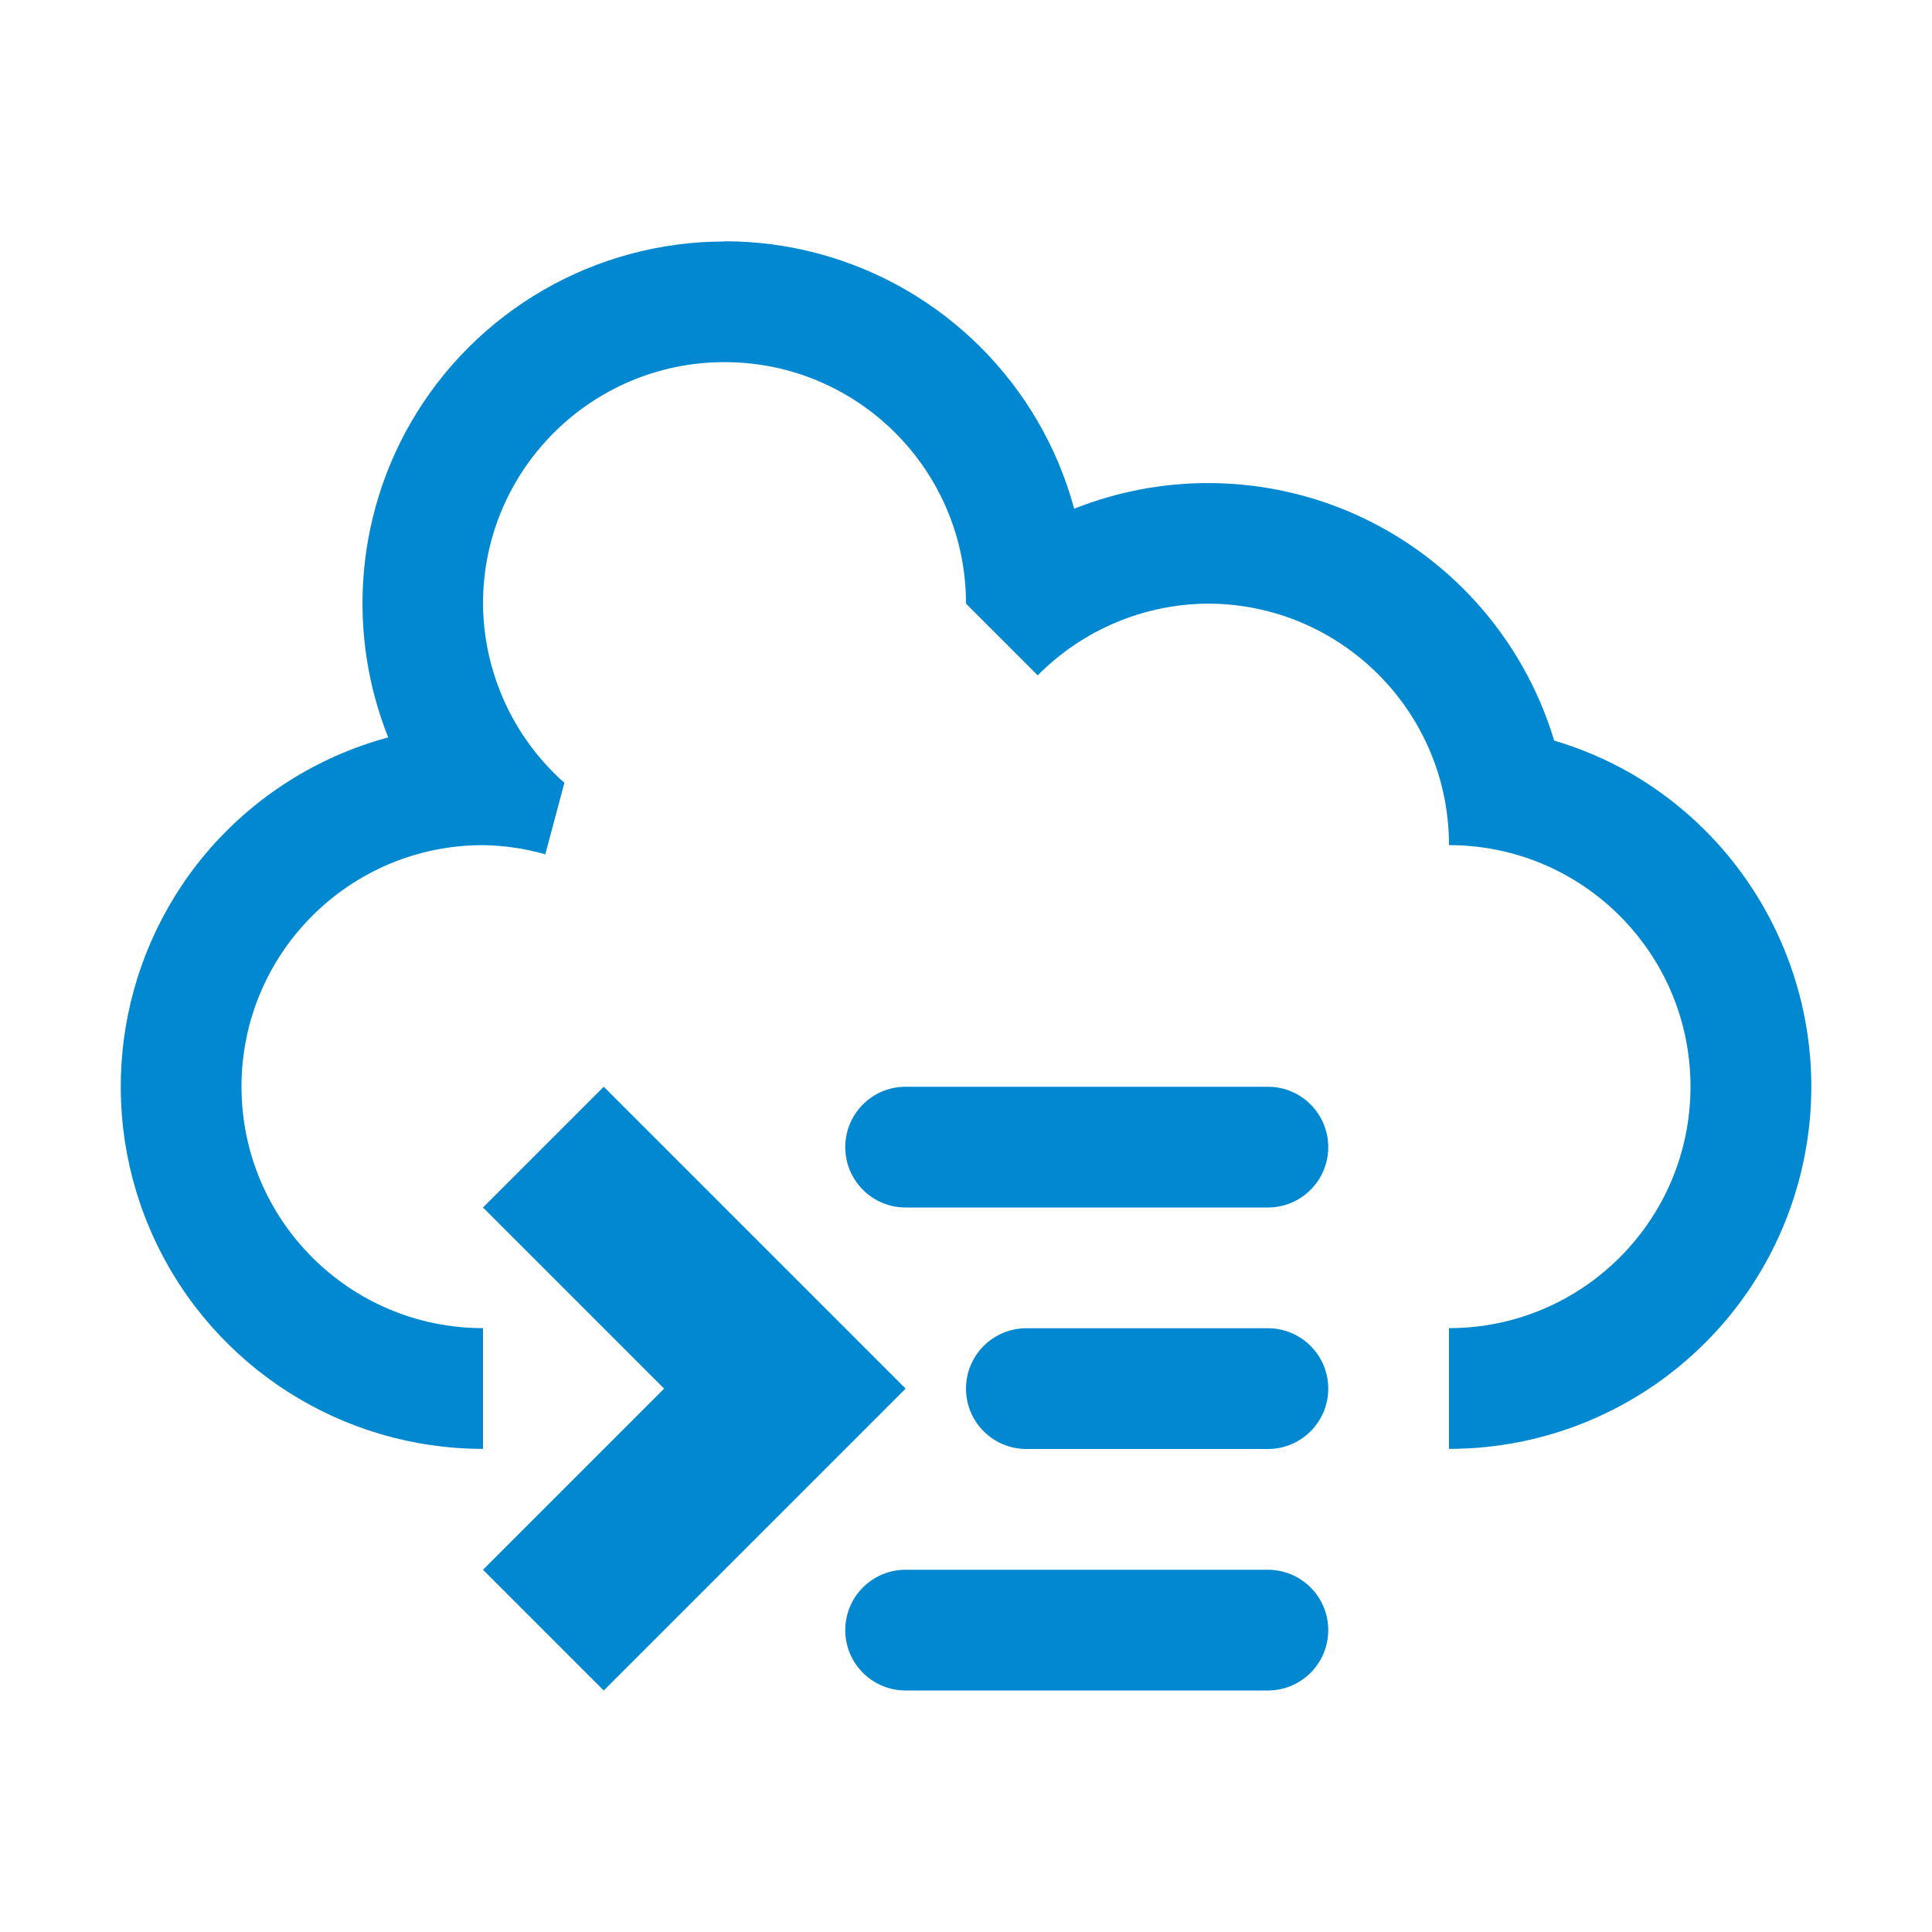
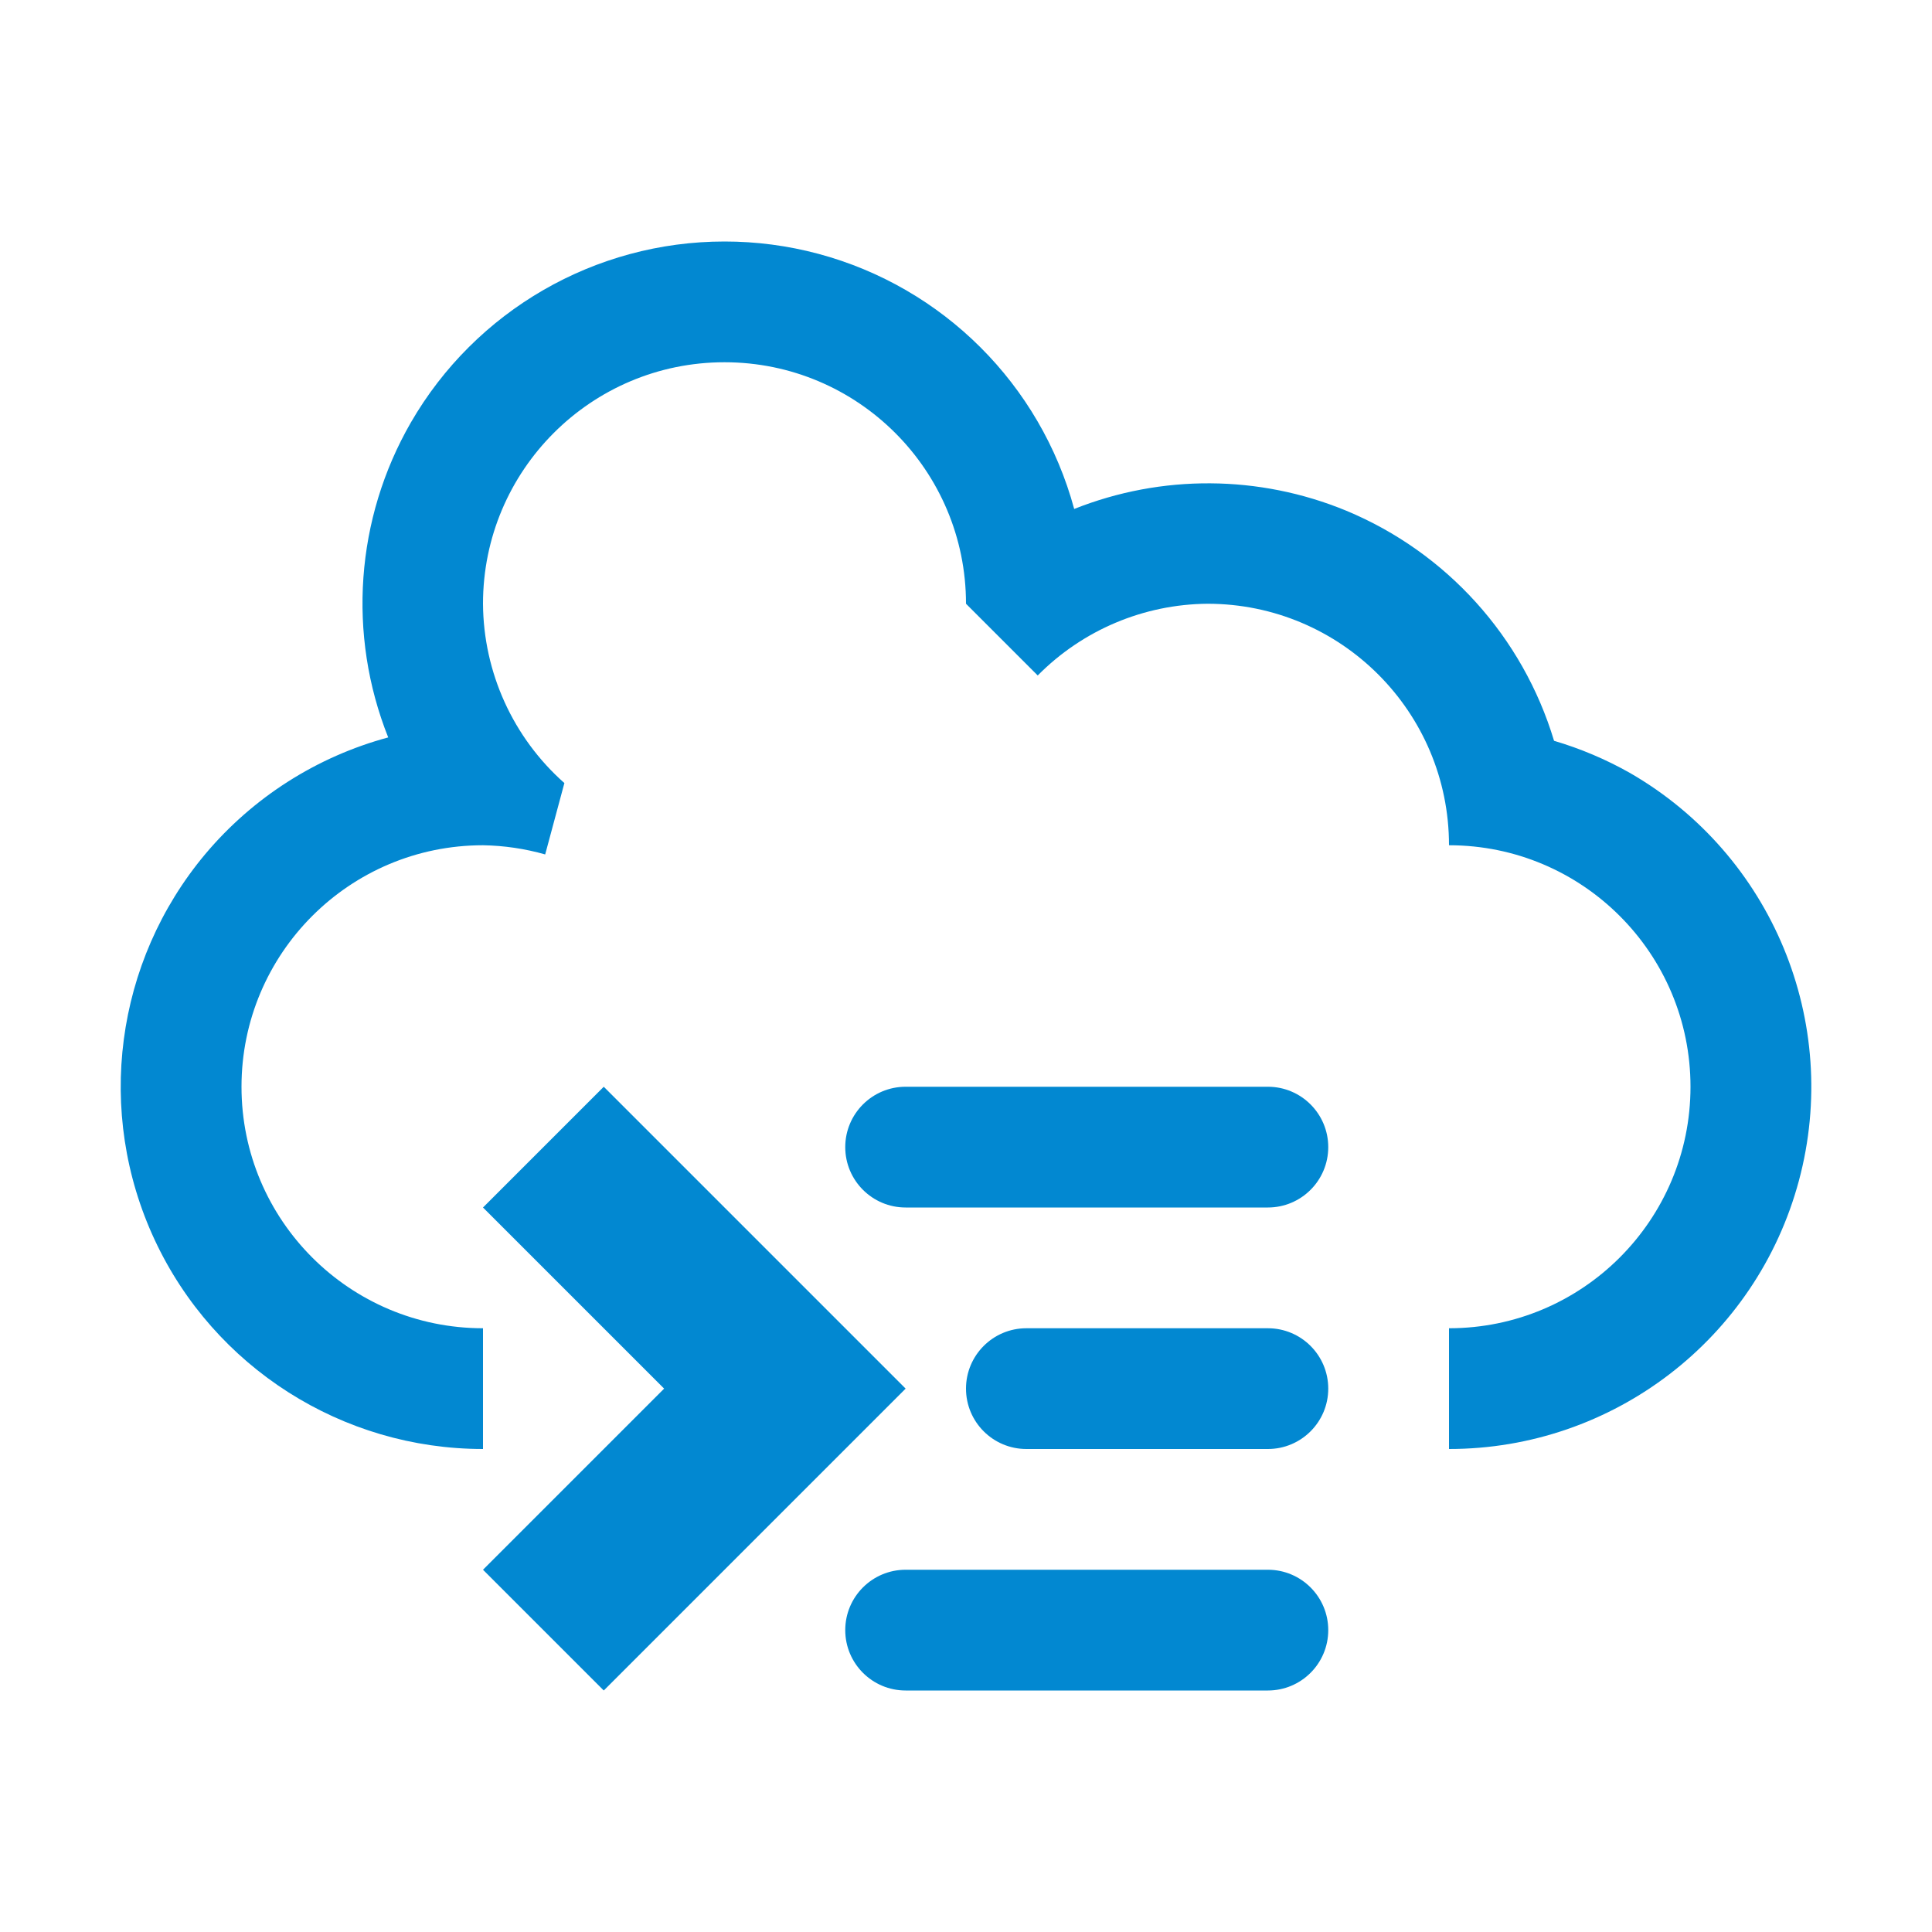
- <svg xmlns="http://www.w3.org/2000/svg" id="cap" width="16" height="16" version="1.1" viewBox="0 0 16 16">
+ <svg xmlns="http://www.w3.org/2000/svg" viewBox="0 0 16 16">
  <g fill="#0288d1">
-     <rect x="7" y="9" width="4" height="1" ry=".5" />
-     <rect x="8" y="11" width="3" height="1" ry=".5" />
-     <rect x="7" y="13" width="4" height="1" ry=".5" />
-     <path d="m5 9-1 1 1.5 1.5-1.5 1.5 1 1 2.5-2.5-2.5-2.5z" />
-     <path d="m6 2a3 3 0 0 0-2.598 1.5 3 3 0 0 0-0.187 2.607 3 3 0 0 0-1.514 0.965 3 3 0 0 0-0.42 3.195 3 3 0 0 0 2.719 1.732v-1a2 2 0 0 1-2-2 2 2 0 0 1 2-2 2 2 0 0 1 0.516 0.076l0.158-0.592a2 2 0 0 1-0.674-1.484 2 2 0 0 1 2-2 2 2 0 0 1 2 2l0.594 0.594a2 2 0 0 1 1.406-0.594 2 2 0 0 1 2 2 2 2 0 0 1 2 2 2 2 0 0 1-2 2v1a3 3 0 0 0 2.898-2.223 3 3 0 0 0-1.398-3.375 3 3 0 0 0-0.629-0.268 3 3 0 0 0-1.723-1.906 3 3 0 0 0-2.252-0.014 3 3 0 0 0-2.119-2.113 3 3 0 0 0-0.777-0.102z" stroke-width="1" />
+     <rect width="4" height="1" x="7" y="9" ry=".5" />
+     <rect width="3" height="1" x="8" y="11" ry=".5" />
+     <rect width="4" height="1" x="7" y="13" ry=".5" />
+     <path d="m5 9-1 1 1.5 1.5L4 13l1 1 2.5-2.5L5 9z" />
+     <path d="M6 2a3 3 0 0 0-2.598 1.5 3 3 0 0 0-.187 2.607 3 3 0 0 0-1.514.965 3 3 0 0 0-.42 3.196A3 3 0 0 0 4 12v-1a2 2 0 0 1-2-2 2 2 0 0 1 2-2 2 2 0 0 1 .515.076l.159-.591A2 2 0 0 1 4 5a2 2 0 0 1 2-2 2 2 0 0 1 2 2l.594.594A2 2 0 0 1 10 5a2 2 0 0 1 2 2 2 2 0 0 1 2 2 2 2 0 0 1-2 2v1a3 3 0 0 0 2.898-2.223A3 3 0 0 0 13.5 6.402a3 3 0 0 0-.63-.267 3 3 0 0 0-1.722-1.906 3 3 0 0 0-2.252-.014 3 3 0 0 0-2.119-2.113A3 3 0 0 0 6 2z" />
  </g>
</svg>
